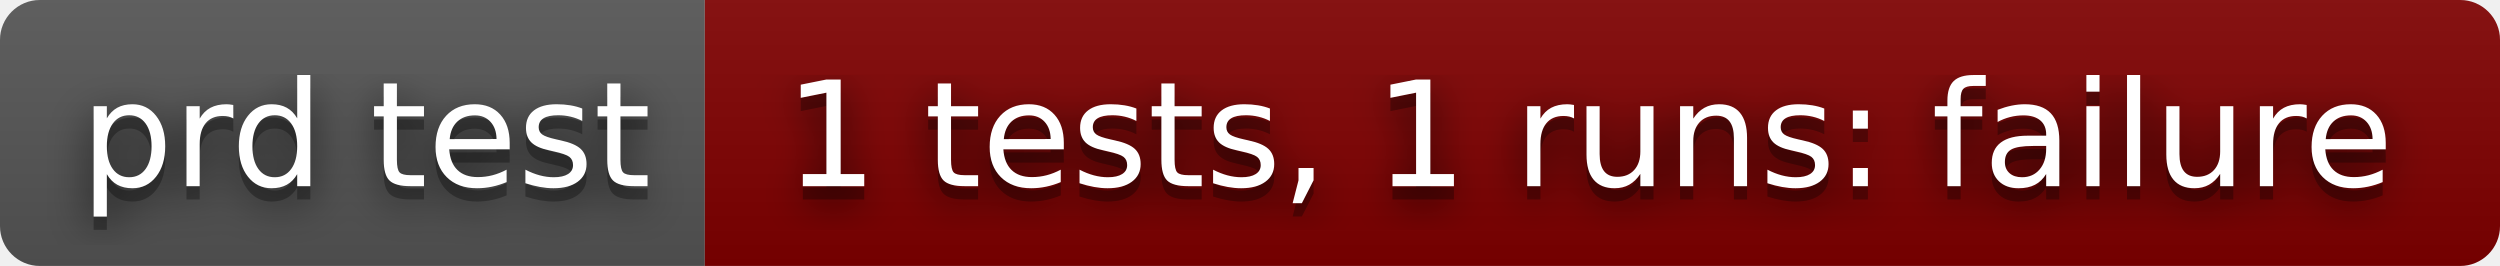
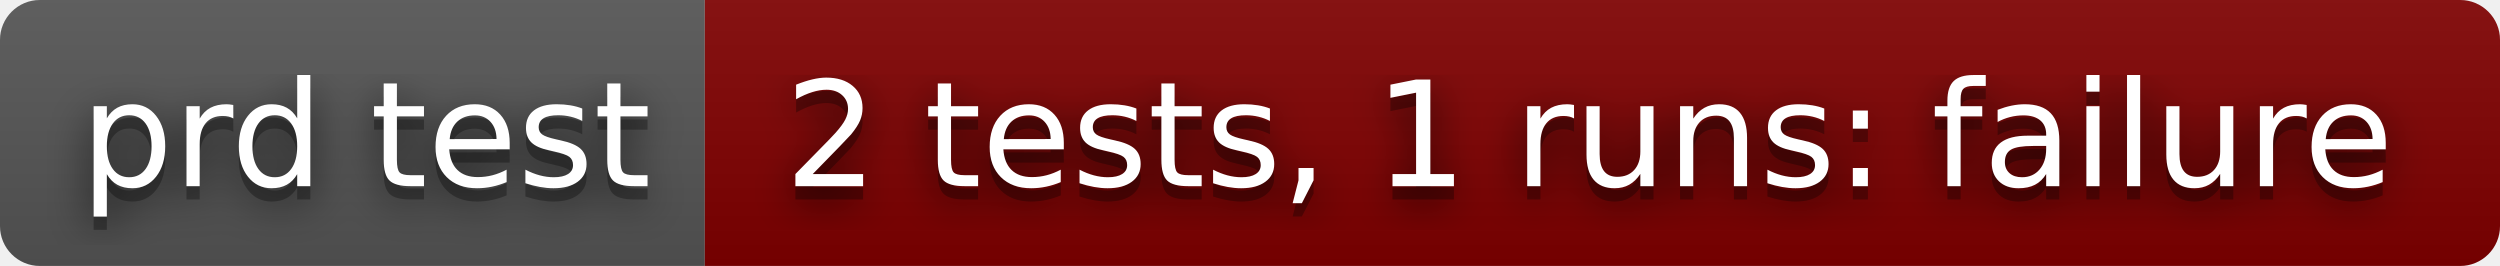
- <svg xmlns="http://www.w3.org/2000/svg" width="188" height="20" role="img" aria-label="prd test: 1 tests, 1 runs: failure">
+ <svg xmlns="http://www.w3.org/2000/svg" width="188" height="20" role="img" aria-label="prd test: 2 tests, 1 runs: failure">
  <filter id="blur">
    <feGaussianBlur stdDeviation="16" />
  </filter>
  <linearGradient id="s" x2="0" y2="100%">
    <stop offset="0" stop-color="#bbb" stop-opacity=".1" />
    <stop offset="1" stop-opacity=".1" />
  </linearGradient>
  <clipPath id="r">
    <rect width="188" height="20" rx="3" />
  </clipPath>
  <g clip-path="url(#r)">
    <rect width="53" height="20" fill="#555" />
    <rect x="53" width="135" height="20" fill="#800000" />
    <rect width="188" height="20" fill="url(#s)" />
  </g>
  <g fill="#fff" text-anchor="middle" font-family="Verdana,Geneva,DejaVu Sans,sans-serif" text-rendering="geometricPrecision" font-size="110">
    <g transform="scale(.1)">
      <g aria-hidden="true" fill="#010101">
        <text x="275" y="150" fill-opacity=".8" filter="url(#blur)" textLength="430">prd test</text>
        <text x="275" y="150" fill-opacity=".3" textLength="430">prd test</text>
      </g>
      <text x="275" y="140" textLength="430">prd test</text>
    </g>
    <g transform="scale(.1)">
      <g aria-hidden="true" fill="#010101">
-         <text x="1195" y="150" fill-opacity=".8" filter="url(#blur)" textLength="1250">1 tests, 1 runs: failure</text>
-         <text x="1195" y="150" fill-opacity=".3" textLength="1250">1 tests, 1 runs: failure</text>
+         <text x="1195" y="150" fill-opacity=".8" filter="url(#blur)" textLength="1250">2 tests, 1 runs: failure</text>
+         <text x="1195" y="150" fill-opacity=".3" textLength="1250">2 tests, 1 runs: failure</text>
      </g>
-       <text x="1195" y="140" textLength="1250">1 tests, 1 runs: failure</text>
+       <text x="1195" y="140" textLength="1250">2 tests, 1 runs: failure</text>
    </g>
  </g>
</svg>
